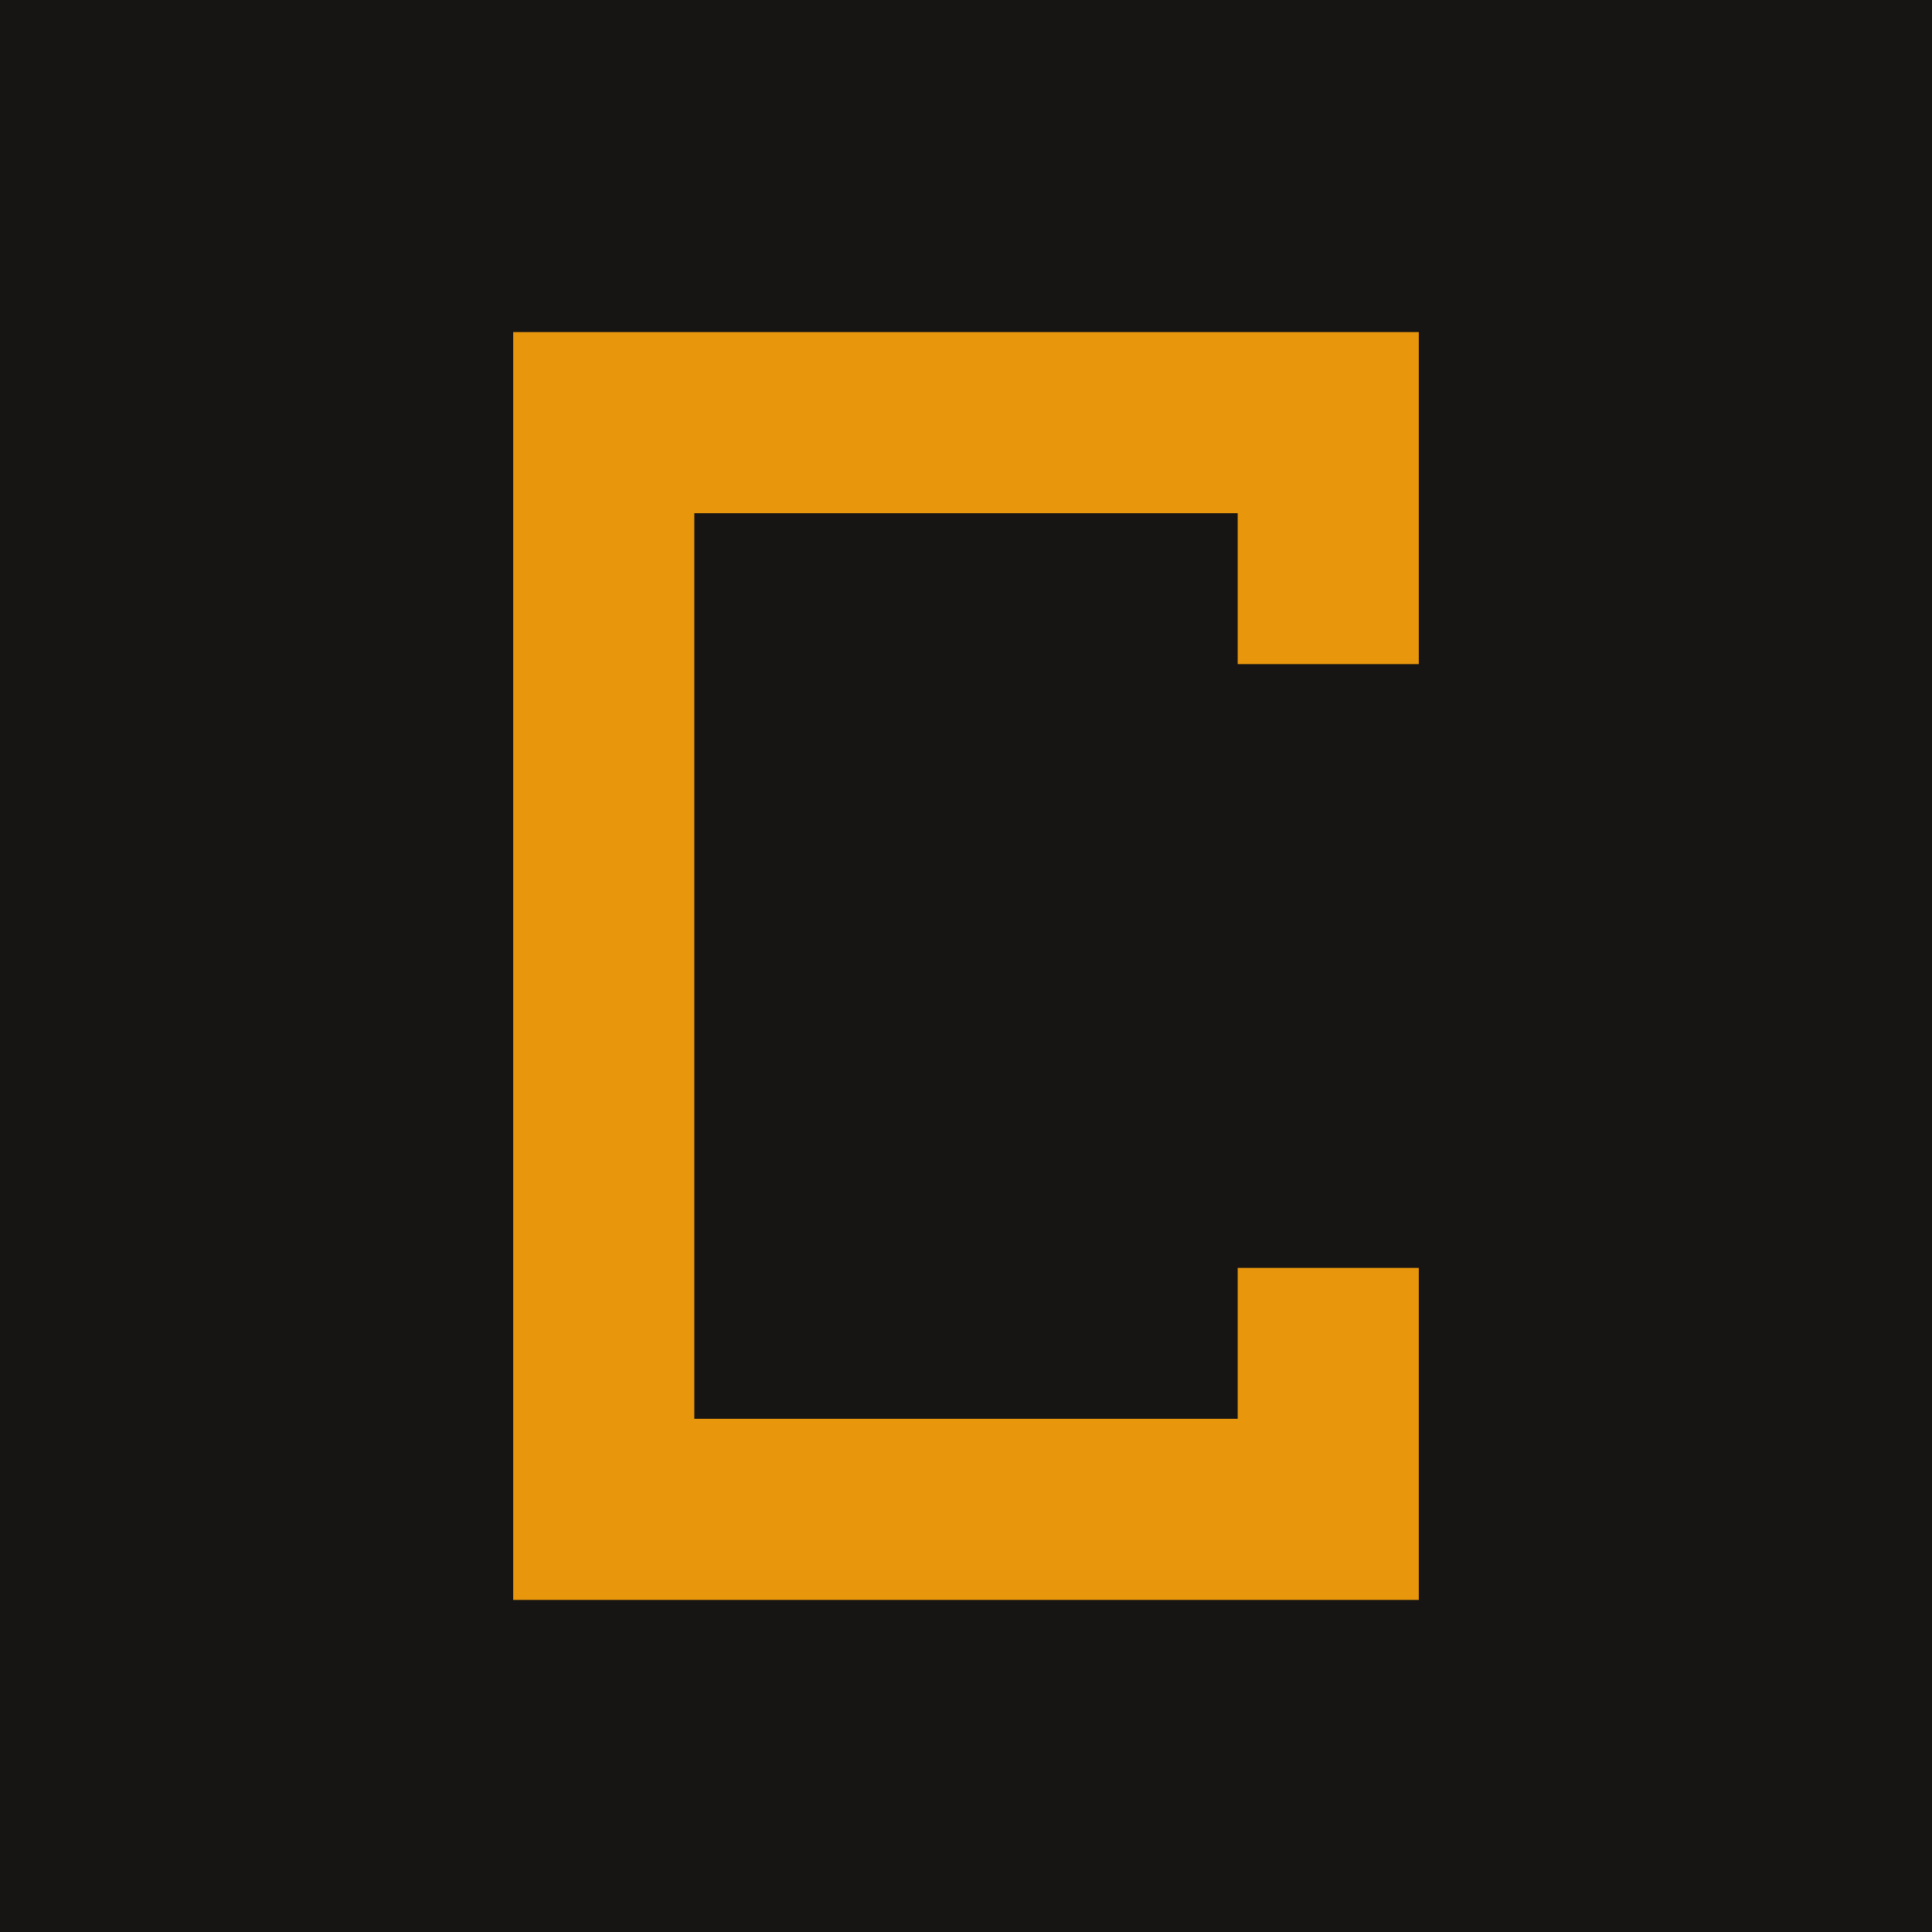
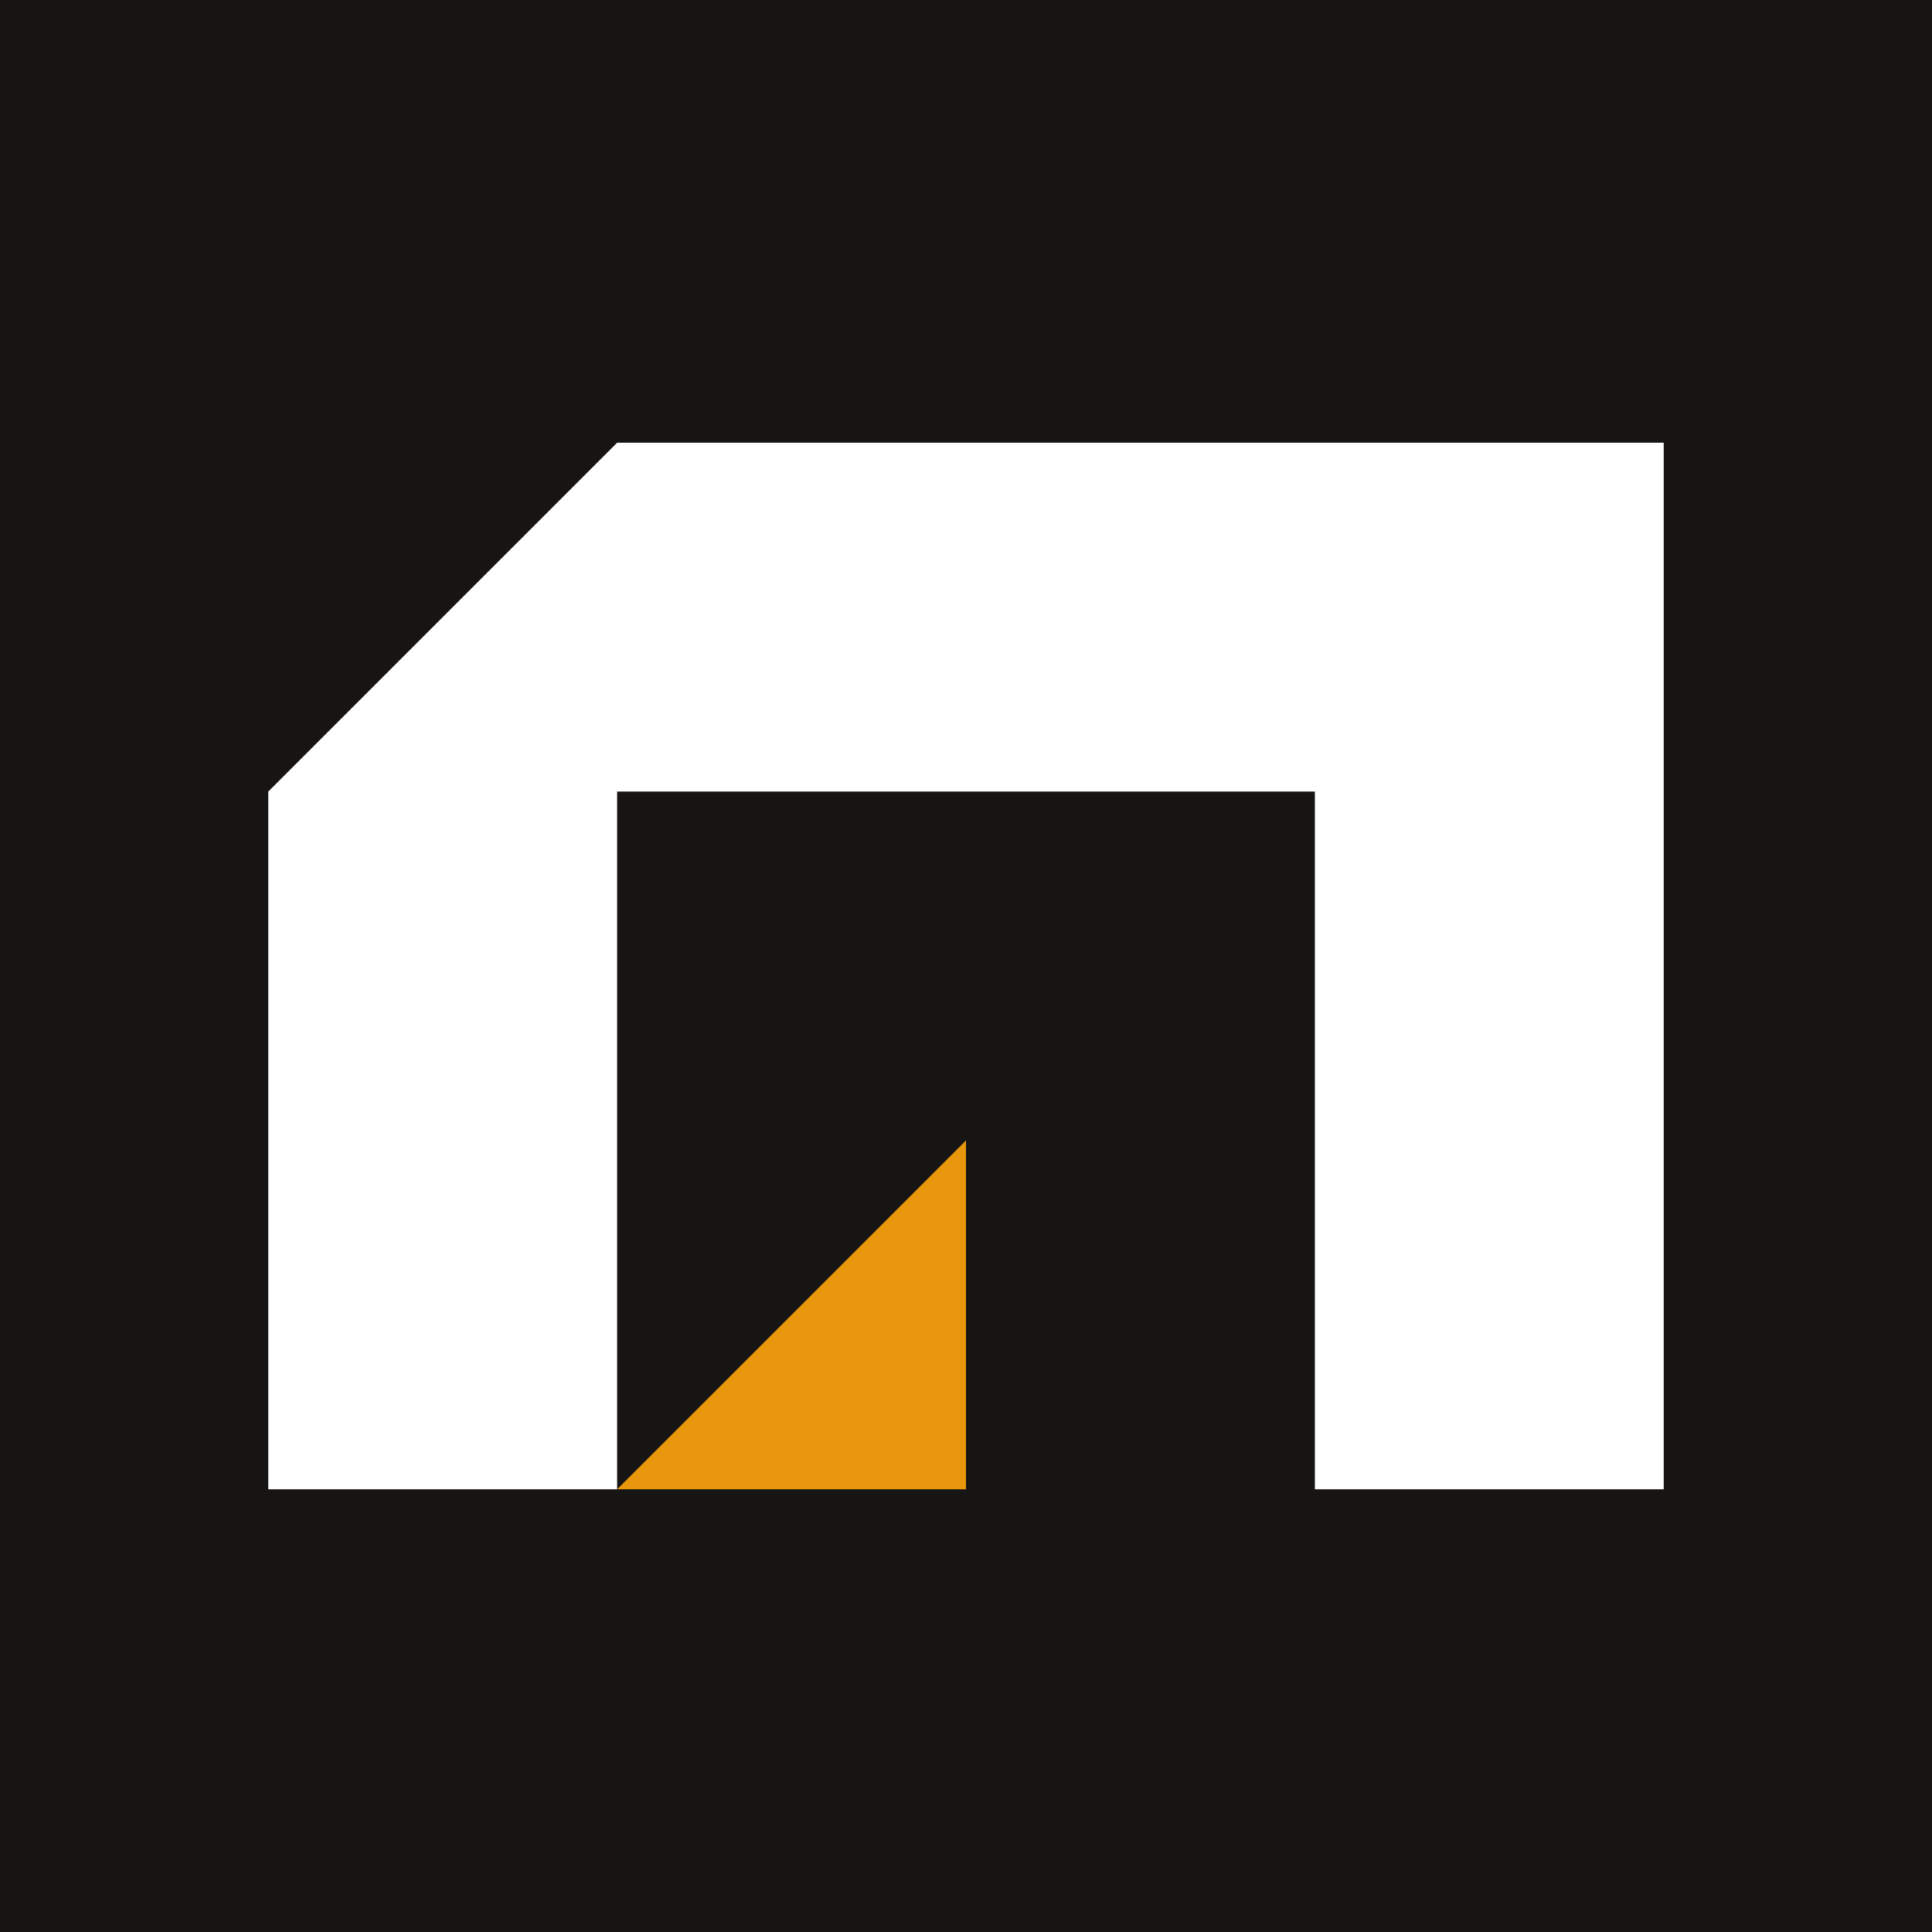
- <svg xmlns="http://www.w3.org/2000/svg" viewBox="0 0 32 32">
-   <rect width="32" height="32" fill="#161513" />
-   <path d="M22 11V7H10v18h12v-4" fill="none" stroke="#E8960C" stroke-width="3" />
+ <svg xmlns="http://www.w3.org/2000/svg" viewBox="0 0 1000 1000">
+   <rect width="1000" height="1000" fill="#161513" />
+   <polygon fill="#E8960C" points="500 590.29 500 770.86 319.43 770.86 500 590.29" />
+   <polygon fill="#FFFFFF" points="680.57 229.14 500 229.14 319.43 229.14 138.86 409.71 138.86 590.29 138.86 770.86 319.43 770.86 319.43 590.29 319.43 409.71 500 409.71 680.57 409.71 680.57 590.29 680.57 770.86 861.14 770.86 861.14 590.29 861.14 409.71 861.14 229.14 680.57 229.14" />
</svg>
